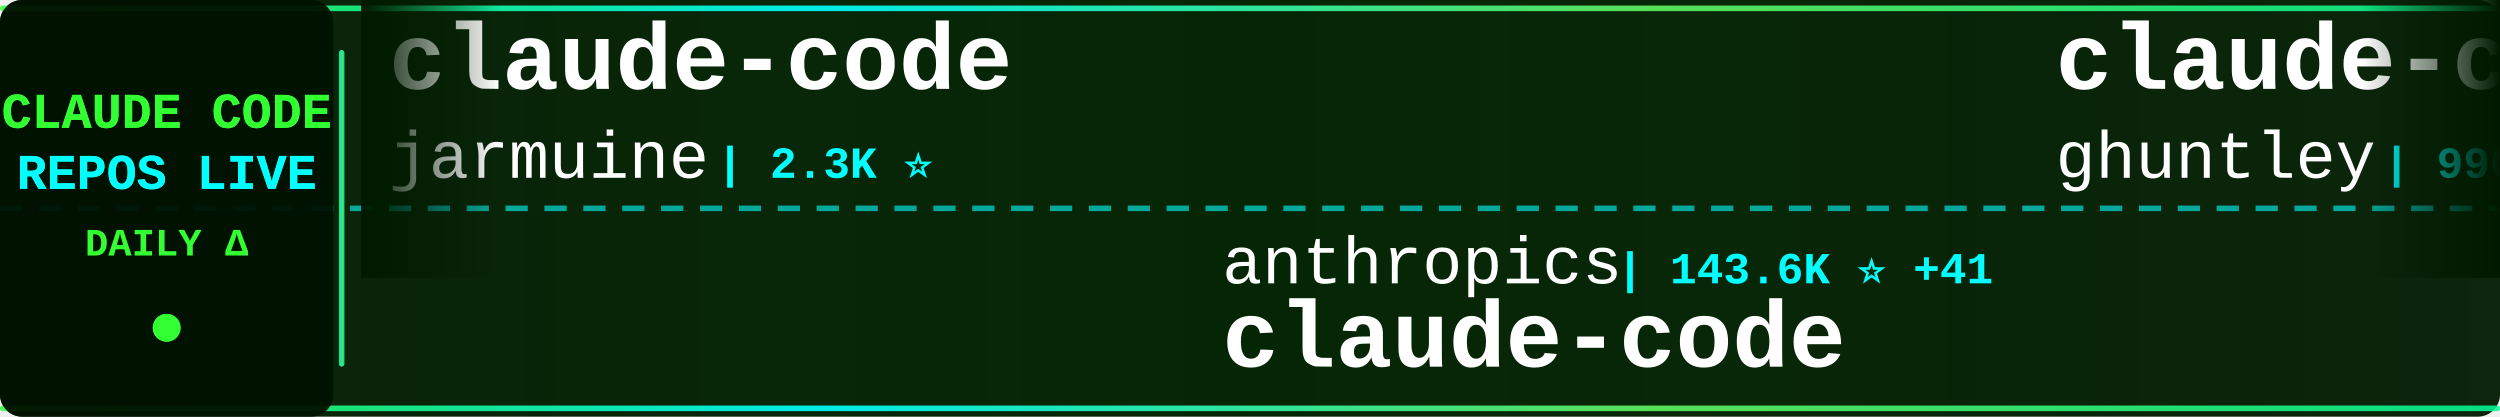
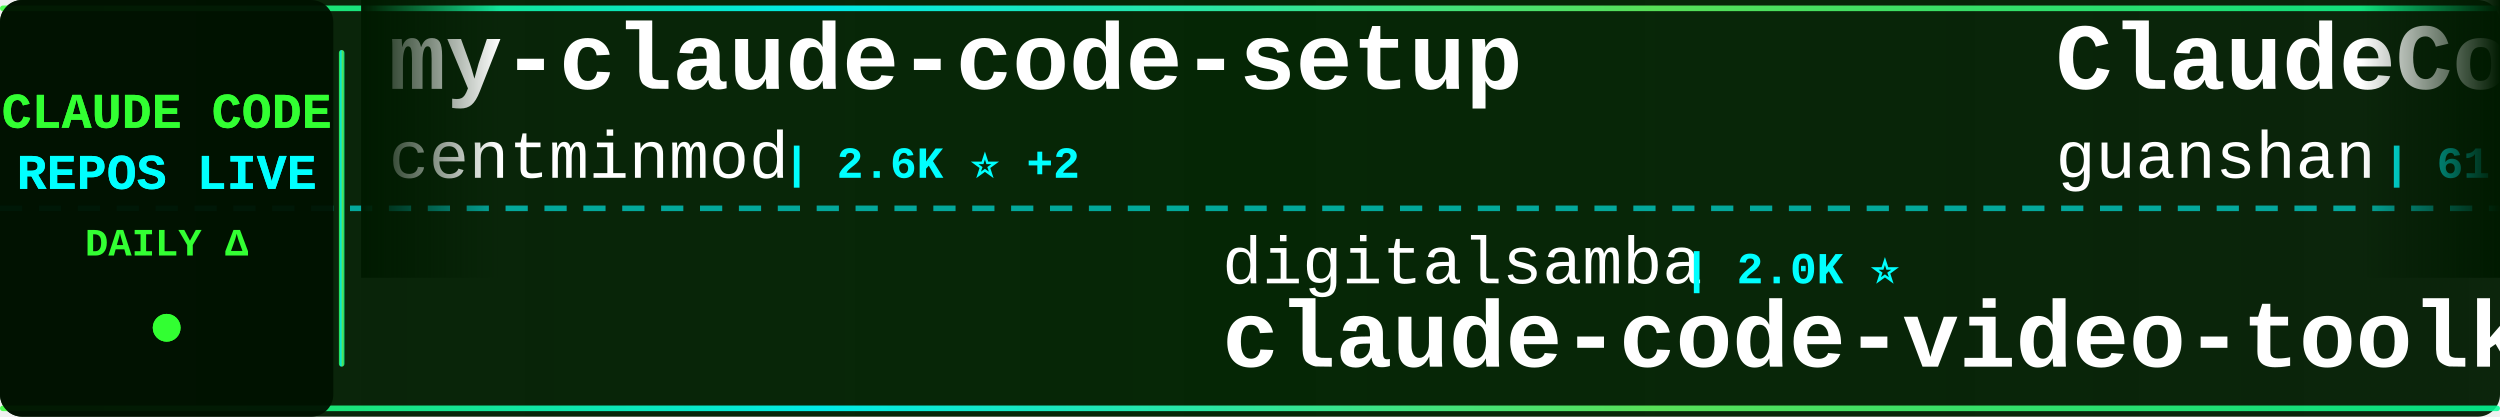
<svg xmlns="http://www.w3.org/2000/svg" width="900" height="150">
  <defs>
    <linearGradient id="tickerBg" x1="0%" y1="0%" x2="100%" y2="0%">
      <stop offset="0%" style="stop-color:#001a00;stop-opacity:0.95" />
      <stop offset="50%" style="stop-color:#002200;stop-opacity:0.98" />
      <stop offset="100%" style="stop-color:#001a00;stop-opacity:0.95" />
    </linearGradient>
    <linearGradient id="borderGrad" x1="0%" y1="0%" x2="100%" y2="0%">
      <stop offset="0%" style="stop-color:#33ff33;stop-opacity:0.85">
        <animate attributeName="stop-opacity" values="0.85;1;0.85" dur="2s" repeatCount="indefinite" />
      </stop>
      <stop offset="33%" style="stop-color:#00ffff;stop-opacity:0.9">
        <animate attributeName="stop-opacity" values="0.9;1;0.9" dur="2.2s" repeatCount="indefinite" />
      </stop>
      <stop offset="66%" style="stop-color:#66ff66;stop-opacity:0.85">
        <animate attributeName="stop-opacity" values="0.85;1;0.85" dur="1.8s" repeatCount="indefinite" />
      </stop>
      <stop offset="100%" style="stop-color:#00ff99;stop-opacity:0.85">
        <animate attributeName="stop-opacity" values="0.85;1;0.85" dur="2s" repeatCount="indefinite" />
      </stop>
    </linearGradient>
    <filter id="textGlow">
      <feGaussianBlur stdDeviation="0.1" result="coloredBlur" />
      <feMerge>
        <feMergeNode in="coloredBlur" />
        <feMergeNode in="SourceGraphic" />
      </feMerge>
    </filter>
    <filter id="metricGlow">
      <feGaussianBlur stdDeviation="0.2" result="coloredBlur" />
      <feMerge>
        <feMergeNode in="coloredBlur" />
        <feMergeNode in="SourceGraphic" />
      </feMerge>
    </filter>
    <linearGradient id="leftFade" x1="0%" y1="0%" x2="100%" y2="0%">
      <stop offset="0%" style="stop-color:#001a00;stop-opacity:1" />
      <stop offset="100%" style="stop-color:#001a00;stop-opacity:0" />
    </linearGradient>
    <linearGradient id="rightFade" x1="0%" y1="0%" x2="100%" y2="0%">
      <stop offset="0%" style="stop-color:#001a00;stop-opacity:0" />
      <stop offset="100%" style="stop-color:#001a00;stop-opacity:1" />
    </linearGradient>
  </defs>
  <rect width="900" height="150" fill="url(#tickerBg)" rx="8" />
  <rect x="0" y="2" width="900" height="2" fill="url(#borderGrad)" rx="1" />
  <rect x="0" y="146" width="900" height="2" fill="url(#borderGrad)" rx="1" />
  <line x1="0" y1="75" x2="900" y2="75" stroke="#00ffff" stroke-width="2" stroke-dasharray="8 6" opacity="0.6" />
  <rect x="0" y="0" width="120" height="150" fill="#001100" opacity="0.95" rx="8" />
  <text x="60" y="46" font-family="'Courier New', monospace" font-size="18" font-weight="bold" fill="#33ff33" text-anchor="middle" filter="url(#textGlow)">
    CLAUDE CODE
  </text>
  <text x="60" y="68" font-family="'Courier New', monospace" font-size="18" font-weight="bold" fill="#00ffff" text-anchor="middle" filter="url(#textGlow)">
    REPOS LIVE
  </text>
  <text x="60" y="92" font-family="'Courier New', monospace" font-size="14" font-weight="bold" fill="#33ff33" text-anchor="middle">
    DAILY Δ
  </text>
  <circle cx="60" cy="118" r="5" fill="#33ff33" filter="url(#metricGlow)">
    <animate attributeName="r" values="4;6;4" dur="1.5s" repeatCount="indefinite" />
    <animate attributeName="opacity" values="0.6;1;0.6" dur="1.5s" repeatCount="indefinite" />
  </circle>
  <rect x="122" y="18" width="2" height="114" fill="url(#borderGrad)" rx="1" />
  <clipPath id="tickerClip">
    <rect x="130" y="0" width="770" height="150" />
  </clipPath>
  <g clip-path="url(#tickerClip)">
    <g id="tickerItems">
      <animateTransform attributeName="transform" attributeType="XML" type="translate" from="0 0" to="-3000 0" dur="54s" repeatCount="indefinite" />
      <g transform="translate(0, 0)">
-         <text x="140" y="32" font-family="'Courier New', monospace" font-size="34" font-weight="bold" fill="#ffffff">claude-code</text>
-         <text x="140" y="64" font-family="'Courier New', monospace" font-size="24" font-weight="normal" fill="#ffffff" opacity="1.0">jarmuine</text>
-         <text x="258" y="64" font-family="'Courier New', monospace" font-size="16" font-weight="bold" fill="#00ffff"> | 2.3K ⭐</text>
+         <text x="140" y="32" font-family="'Courier New', monospace" font-size="34" font-weight="bold" fill="#ffffff">my-claude-code-setup</text>
+         <text x="140" y="64" font-family="'Courier New', monospace" font-size="24" font-weight="normal" fill="#ffffff" opacity="1.0">centminmod</text>
+         <text x="282" y="64" font-family="'Courier New', monospace" font-size="16" font-weight="bold" fill="#00ffff"> | 2.6K ⭐ +2</text>
      </g>
      <g transform="translate(300, 0)">
-         <text x="140" y="102" font-family="'Courier New', monospace" font-size="24" font-weight="normal" fill="#ffffff" opacity="1.0">anthropics</text>
-         <text x="282" y="102" font-family="'Courier New', monospace" font-size="16" font-weight="bold" fill="#00ffff"> | 143.6K ⭐ +41</text>
-         <text x="140" y="132" font-family="'Courier New', monospace" font-size="34" font-weight="bold" fill="#ffffff">claude-code</text>
+         <text x="140" y="102" font-family="'Courier New', monospace" font-size="24" font-weight="normal" fill="#ffffff" opacity="1.0">digitalsamba</text>
+         <text x="306" y="102" font-family="'Courier New', monospace" font-size="16" font-weight="bold" fill="#00ffff"> | 2.0K ⭐</text>
+         <text x="140" y="132" font-family="'Courier New', monospace" font-size="34" font-weight="bold" fill="#ffffff">claude-code-video-toolki...</text>
      </g>
      <g transform="translate(600, 0)">
-         <text x="140" y="32" font-family="'Courier New', monospace" font-size="34" font-weight="bold" fill="#ffffff">claude-code-source-code-...</text>
-         <text x="140" y="64" font-family="'Courier New', monospace" font-size="24" font-weight="normal" fill="#ffffff" opacity="1.0">ghuntley</text>
-         <text x="258" y="64" font-family="'Courier New', monospace" font-size="16" font-weight="bold" fill="#00ffff"> | 990 ⭐</text>
+         <text x="140" y="32" font-family="'Courier New', monospace" font-size="34" font-weight="bold" fill="#ffffff">ClaudeCode</text>
+         <text x="140" y="64" font-family="'Courier New', monospace" font-size="24" font-weight="normal" fill="#ffffff" opacity="1.0">guanshan</text>
+         <text x="258" y="64" font-family="'Courier New', monospace" font-size="16" font-weight="bold" fill="#00ffff"> | 61 ⭐</text>
      </g>
      <g transform="translate(900, 0)">
-         <text x="140" y="102" font-family="'Courier New', monospace" font-size="24" font-weight="normal" fill="#ffffff" opacity="1.0">xorespesp</text>
-         <text x="270" y="102" font-family="'Courier New', monospace" font-size="16" font-weight="bold" fill="#00ffff"> | 231 ⭐</text>
-         <text x="140" y="132" font-family="'Courier New', monospace" font-size="34" font-weight="bold" fill="#ffffff">claude-code</text>
+         <text x="140" y="102" font-family="'Courier New', monospace" font-size="24" font-weight="normal" fill="#ffffff" opacity="1.0">fazxes</text>
+         <text x="234" y="102" font-family="'Courier New', monospace" font-size="16" font-weight="bold" fill="#00ffff"> | 233 ⭐</text>
+         <text x="140" y="132" font-family="'Courier New', monospace" font-size="34" font-weight="bold" fill="#ffffff">Claude-code</text>
      </g>
      <g transform="translate(1200, 0)">
-         <text x="140" y="32" font-family="'Courier New', monospace" font-size="34" font-weight="bold" fill="#ffffff">Claude-Code</text>
-         <text x="140" y="64" font-family="'Courier New', monospace" font-size="24" font-weight="normal" fill="#ffffff" opacity="1.0">KPR111</text>
-         <text x="234" y="64" font-family="'Courier New', monospace" font-size="16" font-weight="bold" fill="#00ffff"> | 18 ⭐</text>
+         <text x="140" y="32" font-family="'Courier New', monospace" font-size="34" font-weight="bold" fill="#ffffff">claude-code-base-action</text>
+         <text x="140" y="64" font-family="'Courier New', monospace" font-size="24" font-weight="normal" fill="#ffffff" opacity="1.0">anthropics</text>
+         <text x="282" y="64" font-family="'Courier New', monospace" font-size="16" font-weight="bold" fill="#00ffff"> | 964 ⭐</text>
      </g>
      <g transform="translate(1500, 0)">
-         <text x="140" y="102" font-family="'Courier New', monospace" font-size="24" font-weight="normal" fill="#ffffff" opacity="1.0">ChinaSiro</text>
-         <text x="270" y="102" font-family="'Courier New', monospace" font-size="16" font-weight="bold" fill="#00ffff"> | 9.6K ⭐ +1</text>
-         <text x="140" y="132" font-family="'Courier New', monospace" font-size="34" font-weight="bold" fill="#ffffff">claude-code-sourcemap</text>
+         <text x="140" y="102" font-family="'Courier New', monospace" font-size="24" font-weight="normal" fill="#ffffff" opacity="1.0">liuup</text>
+         <text x="222" y="102" font-family="'Courier New', monospace" font-size="16" font-weight="bold" fill="#00ffff"> | 3.9K ⭐</text>
+         <text x="140" y="132" font-family="'Courier New', monospace" font-size="34" font-weight="bold" fill="#ffffff">claude-code-analysis</text>
      </g>
      <g transform="translate(1800, 0)">
-         <text x="140" y="32" font-family="'Courier New', monospace" font-size="34" font-weight="bold" fill="#ffffff">claude-code-prompts</text>
-         <text x="140" y="64" font-family="'Courier New', monospace" font-size="24" font-weight="normal" fill="#ffffff" opacity="1.0">repowise-dev</text>
-         <text x="306" y="64" font-family="'Courier New', monospace" font-size="16" font-weight="bold" fill="#00ffff"> | 1.2K ⭐ +1</text>
+         <text x="140" y="32" font-family="'Courier New', monospace" font-size="34" font-weight="bold" fill="#ffffff">claude-code-templates</text>
+         <text x="140" y="64" font-family="'Courier New', monospace" font-size="24" font-weight="normal" fill="#ffffff" opacity="1.0">davila7</text>
+         <text x="246" y="64" font-family="'Courier New', monospace" font-size="16" font-weight="bold" fill="#00ffff"> | 30.5K ⭐ +4</text>
      </g>
      <g transform="translate(2100, 0)">
-         <text x="140" y="102" font-family="'Courier New', monospace" font-size="24" font-weight="normal" fill="#ffffff" opacity="1.0">isboyjc</text>
-         <text x="246" y="102" font-family="'Courier New', monospace" font-size="16" font-weight="bold" fill="#00ffff"> | 162 ⭐</text>
+         <text x="140" y="102" font-family="'Courier New', monospace" font-size="24" font-weight="normal" fill="#ffffff" opacity="1.0">mehmoodosman</text>
+         <text x="306" y="102" font-family="'Courier New', monospace" font-size="16" font-weight="bold" fill="#00ffff"> | 173 ⭐</text>
        <text x="140" y="132" font-family="'Courier New', monospace" font-size="34" font-weight="bold" fill="#ffffff">claude-code</text>
      </g>
      <g transform="translate(2400, 0)">
-         <text x="140" y="32" font-family="'Courier New', monospace" font-size="34" font-weight="bold" fill="#ffffff">claude-code-spec-workflo...</text>
-         <text x="140" y="64" font-family="'Courier New', monospace" font-size="24" font-weight="normal" fill="#ffffff" opacity="1.0">Pimzino</text>
-         <text x="246" y="64" font-family="'Courier New', monospace" font-size="16" font-weight="bold" fill="#00ffff"> | 3.9K ⭐</text>
+         <text x="140" y="32" font-family="'Courier New', monospace" font-size="34" font-weight="bold" fill="#ffffff">claude-code</text>
+         <text x="140" y="64" font-family="'Courier New', monospace" font-size="24" font-weight="normal" fill="#ffffff" opacity="1.0">isboyjc</text>
+         <text x="246" y="64" font-family="'Courier New', monospace" font-size="16" font-weight="bold" fill="#00ffff"> | 162 ⭐</text>
      </g>
      <g transform="translate(2700, 0)">
-         <text x="140" y="102" font-family="'Courier New', monospace" font-size="24" font-weight="normal" fill="#ffffff" opacity="1.0">Alishahryar1</text>
-         <text x="306" y="102" font-family="'Courier New', monospace" font-size="16" font-weight="bold" fill="#00ffff"> | 52.5K ⭐ +101</text>
-         <text x="140" y="132" font-family="'Courier New', monospace" font-size="34" font-weight="bold" fill="#ffffff">free-claude-code</text>
+         <text x="140" y="102" font-family="'Courier New', monospace" font-size="24" font-weight="normal" fill="#ffffff" opacity="1.0">jqueryscript</text>
+         <text x="306" y="102" font-family="'Courier New', monospace" font-size="16" font-weight="bold" fill="#00ffff"> | 507 ⭐</text>
+         <text x="140" y="132" font-family="'Courier New', monospace" font-size="34" font-weight="bold" fill="#ffffff">awesome-claude-code</text>
      </g>
      <g transform="translate(3000, 0)">
-         <text x="140" y="32" font-family="'Courier New', monospace" font-size="34" font-weight="bold" fill="#ffffff">claude-code</text>
-         <text x="140" y="64" font-family="'Courier New', monospace" font-size="24" font-weight="normal" fill="#ffffff" opacity="1.0">jarmuine</text>
-         <text x="258" y="64" font-family="'Courier New', monospace" font-size="16" font-weight="bold" fill="#00ffff"> | 2.3K ⭐</text>
+         <text x="140" y="32" font-family="'Courier New', monospace" font-size="34" font-weight="bold" fill="#ffffff">my-claude-code-setup</text>
+         <text x="140" y="64" font-family="'Courier New', monospace" font-size="24" font-weight="normal" fill="#ffffff" opacity="1.0">centminmod</text>
+         <text x="282" y="64" font-family="'Courier New', monospace" font-size="16" font-weight="bold" fill="#00ffff"> | 2.6K ⭐ +2</text>
      </g>
      <g transform="translate(3300, 0)">
-         <text x="140" y="102" font-family="'Courier New', monospace" font-size="24" font-weight="normal" fill="#ffffff" opacity="1.0">anthropics</text>
-         <text x="282" y="102" font-family="'Courier New', monospace" font-size="16" font-weight="bold" fill="#00ffff"> | 143.6K ⭐ +41</text>
-         <text x="140" y="132" font-family="'Courier New', monospace" font-size="34" font-weight="bold" fill="#ffffff">claude-code</text>
+         <text x="140" y="102" font-family="'Courier New', monospace" font-size="24" font-weight="normal" fill="#ffffff" opacity="1.0">digitalsamba</text>
+         <text x="306" y="102" font-family="'Courier New', monospace" font-size="16" font-weight="bold" fill="#00ffff"> | 2.0K ⭐</text>
+         <text x="140" y="132" font-family="'Courier New', monospace" font-size="34" font-weight="bold" fill="#ffffff">claude-code-video-toolki...</text>
      </g>
      <g transform="translate(3600, 0)">
-         <text x="140" y="32" font-family="'Courier New', monospace" font-size="34" font-weight="bold" fill="#ffffff">claude-code-source-code-...</text>
-         <text x="140" y="64" font-family="'Courier New', monospace" font-size="24" font-weight="normal" fill="#ffffff" opacity="1.0">ghuntley</text>
-         <text x="258" y="64" font-family="'Courier New', monospace" font-size="16" font-weight="bold" fill="#00ffff"> | 990 ⭐</text>
+         <text x="140" y="32" font-family="'Courier New', monospace" font-size="34" font-weight="bold" fill="#ffffff">ClaudeCode</text>
+         <text x="140" y="64" font-family="'Courier New', monospace" font-size="24" font-weight="normal" fill="#ffffff" opacity="1.0">guanshan</text>
+         <text x="258" y="64" font-family="'Courier New', monospace" font-size="16" font-weight="bold" fill="#00ffff"> | 61 ⭐</text>
      </g>
      <g transform="translate(3900, 0)">
-         <text x="140" y="102" font-family="'Courier New', monospace" font-size="24" font-weight="normal" fill="#ffffff" opacity="1.0">xorespesp</text>
-         <text x="270" y="102" font-family="'Courier New', monospace" font-size="16" font-weight="bold" fill="#00ffff"> | 231 ⭐</text>
-         <text x="140" y="132" font-family="'Courier New', monospace" font-size="34" font-weight="bold" fill="#ffffff">claude-code</text>
+         <text x="140" y="102" font-family="'Courier New', monospace" font-size="24" font-weight="normal" fill="#ffffff" opacity="1.0">fazxes</text>
+         <text x="234" y="102" font-family="'Courier New', monospace" font-size="16" font-weight="bold" fill="#00ffff"> | 233 ⭐</text>
+         <text x="140" y="132" font-family="'Courier New', monospace" font-size="34" font-weight="bold" fill="#ffffff">Claude-code</text>
      </g>
    </g>
  </g>
  <rect x="130" y="0" width="50" height="100" fill="url(#leftFade)" />
  <rect x="850" y="0" width="50" height="100" fill="url(#rightFade)" />
</svg>
